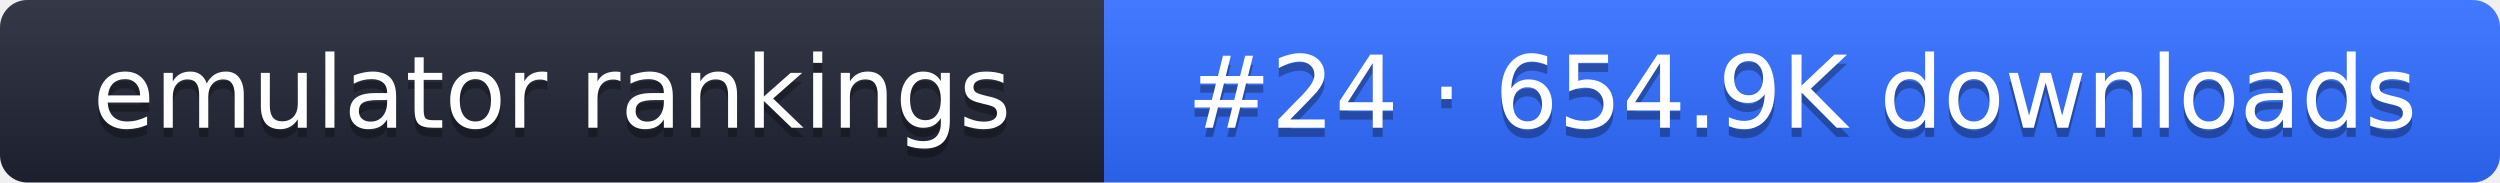
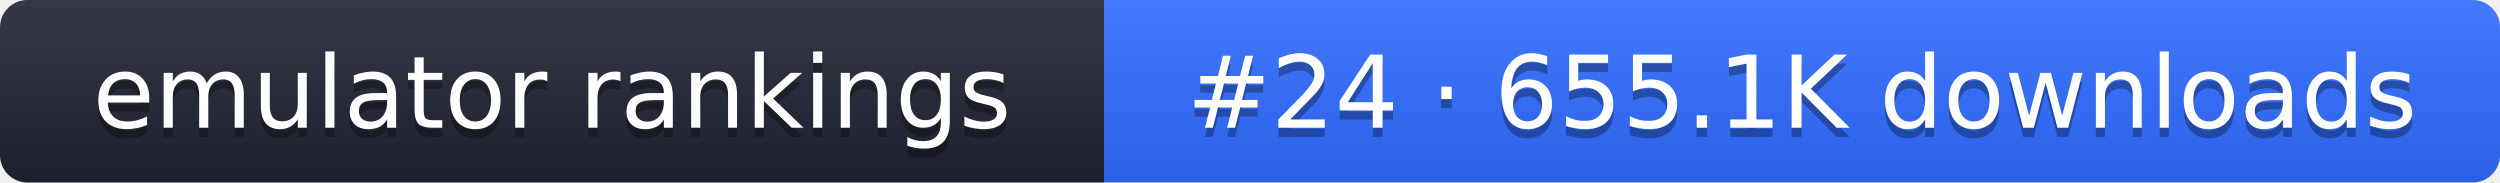
- <svg xmlns="http://www.w3.org/2000/svg" width="274" height="20" role="img" aria-label="emulator rankings: #24 · 654.9K downloads">
+ <svg xmlns="http://www.w3.org/2000/svg" width="274" height="20" role="img" aria-label="emulator rankings: #24 · 655.1K downloads">
  <linearGradient id="g" x2="0" y2="100%">
    <stop offset="0" stop-color="#fff" stop-opacity=".1" />
    <stop offset="1" stop-opacity=".1" />
  </linearGradient>
  <clipPath id="r">
    <rect width="274" height="20" rx="3" fill="#fff" />
  </clipPath>
  <g clip-path="url(#r)">
    <rect width="121" height="20" fill="#1f2433" />
    <rect x="121" width="153" height="20" fill="#2f6bff" />
    <rect width="274" height="20" fill="url(#g)" />
  </g>
  <g fill="#fff" text-anchor="middle" font-family="Verdana,DejaVu Sans,sans-serif" font-size="11">
    <text x="60.5" y="15" fill="#010101" fill-opacity=".3">emulator rankings</text>
    <text x="60.5" y="14">emulator rankings</text>
-     <text x="197.5" y="15" fill="#010101" fill-opacity=".3">#24 · 654.9K downloads</text>
-     <text x="197.5" y="14">#24 · 654.9K downloads</text>
+     <text x="197.5" y="15" fill="#010101" fill-opacity=".3">#24 · 655.1K downloads</text>
+     <text x="197.5" y="14">#24 · 655.1K downloads</text>
  </g>
</svg>
